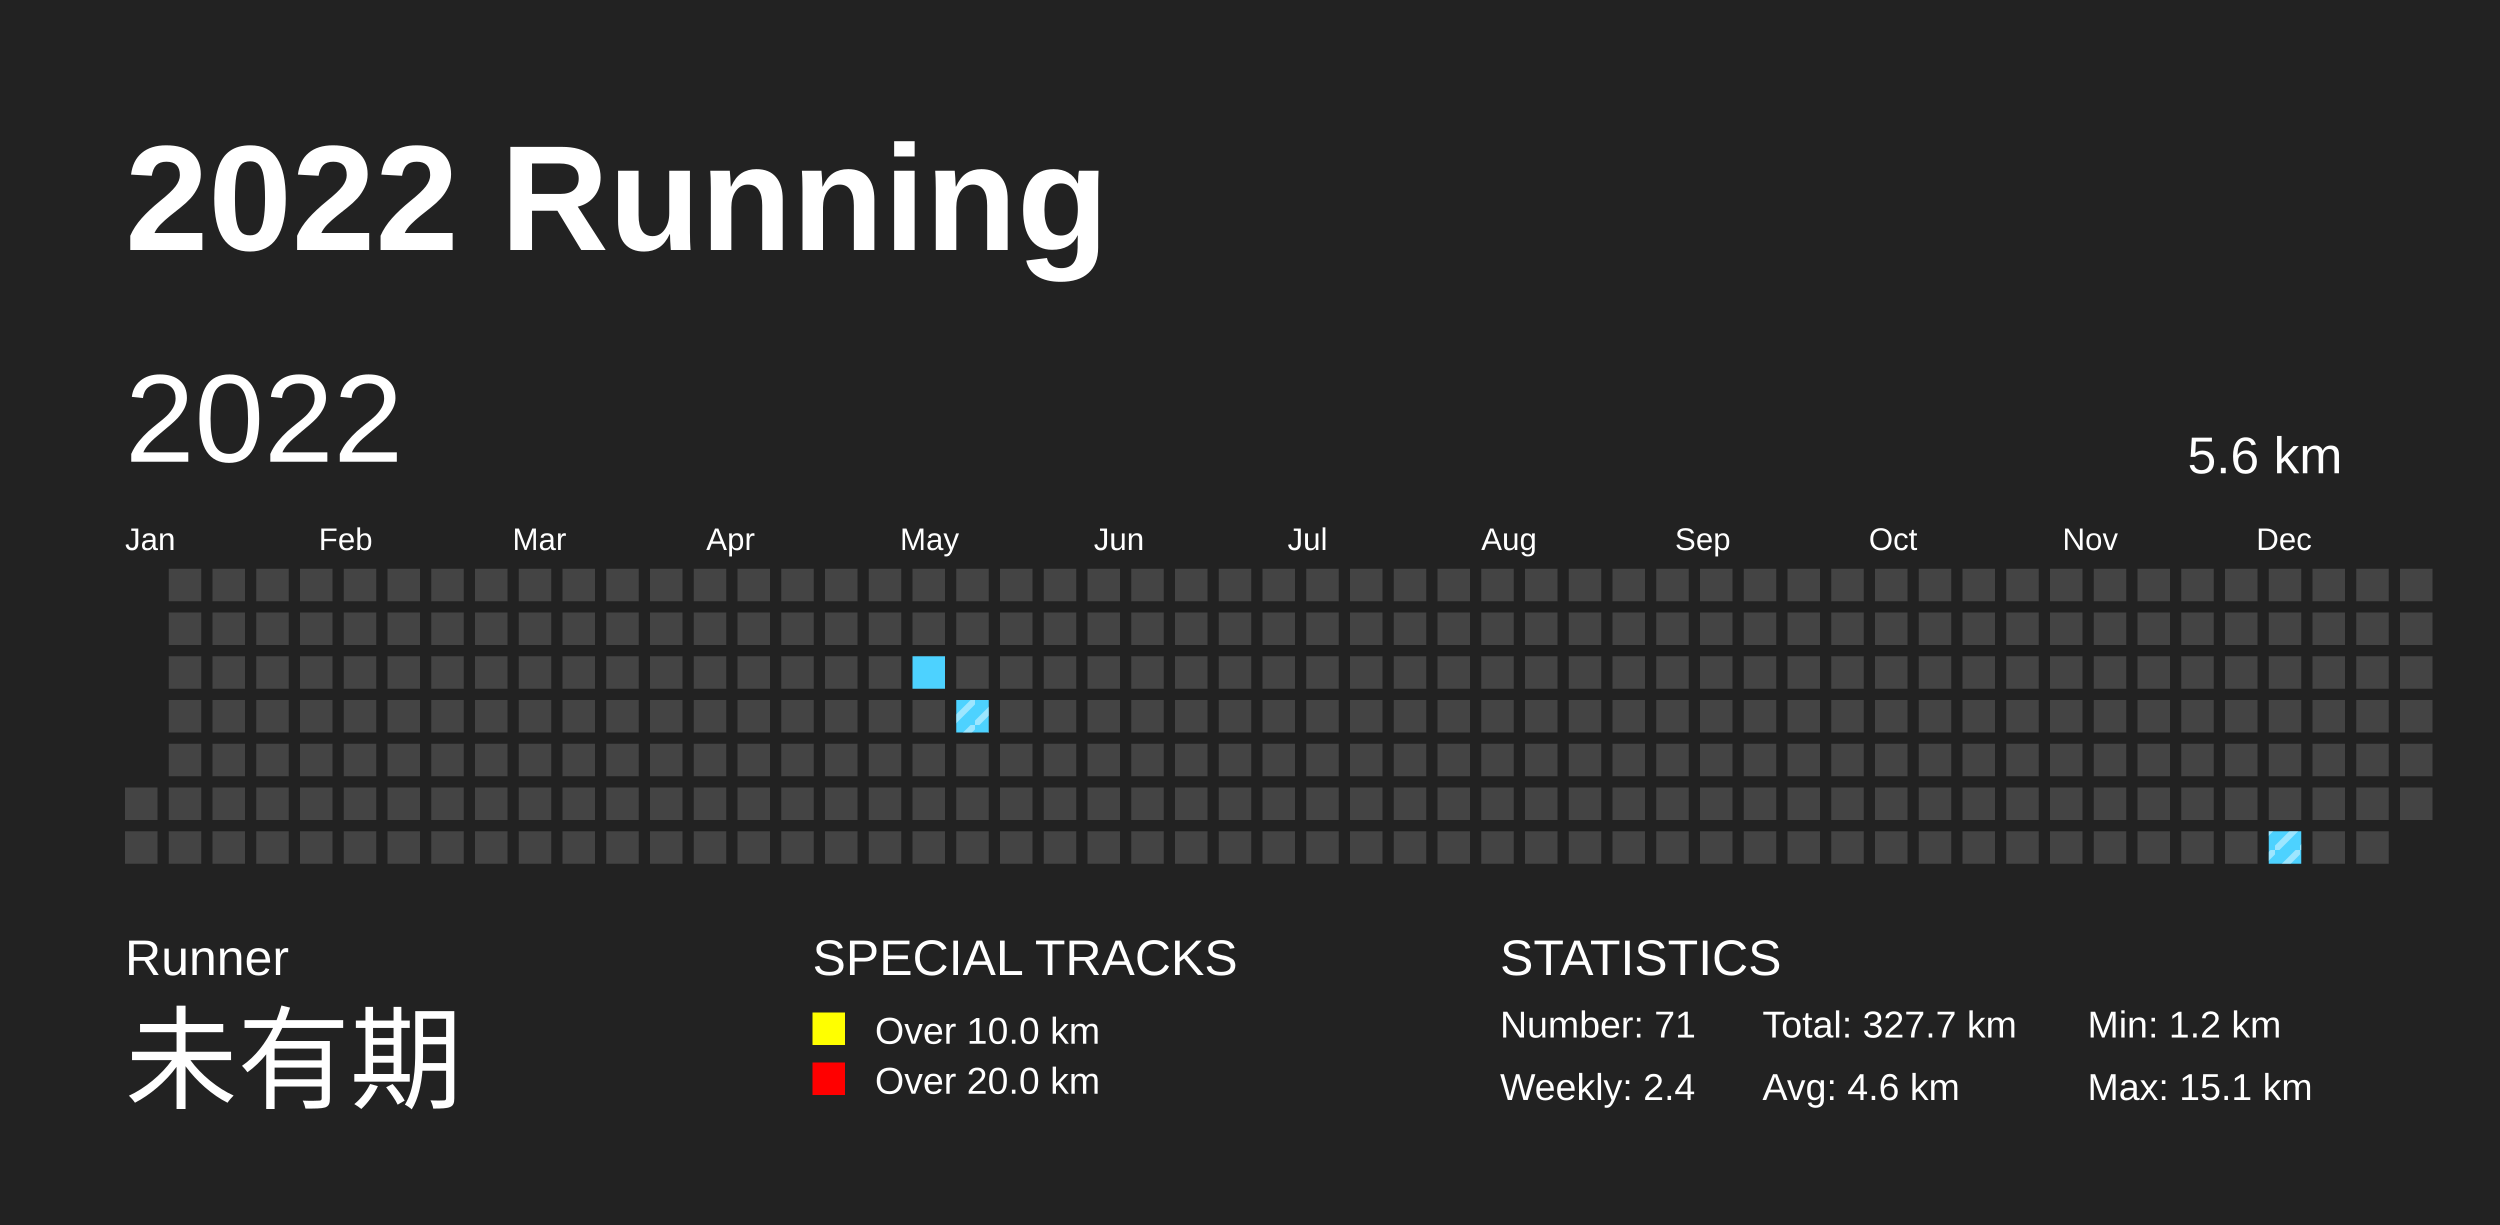
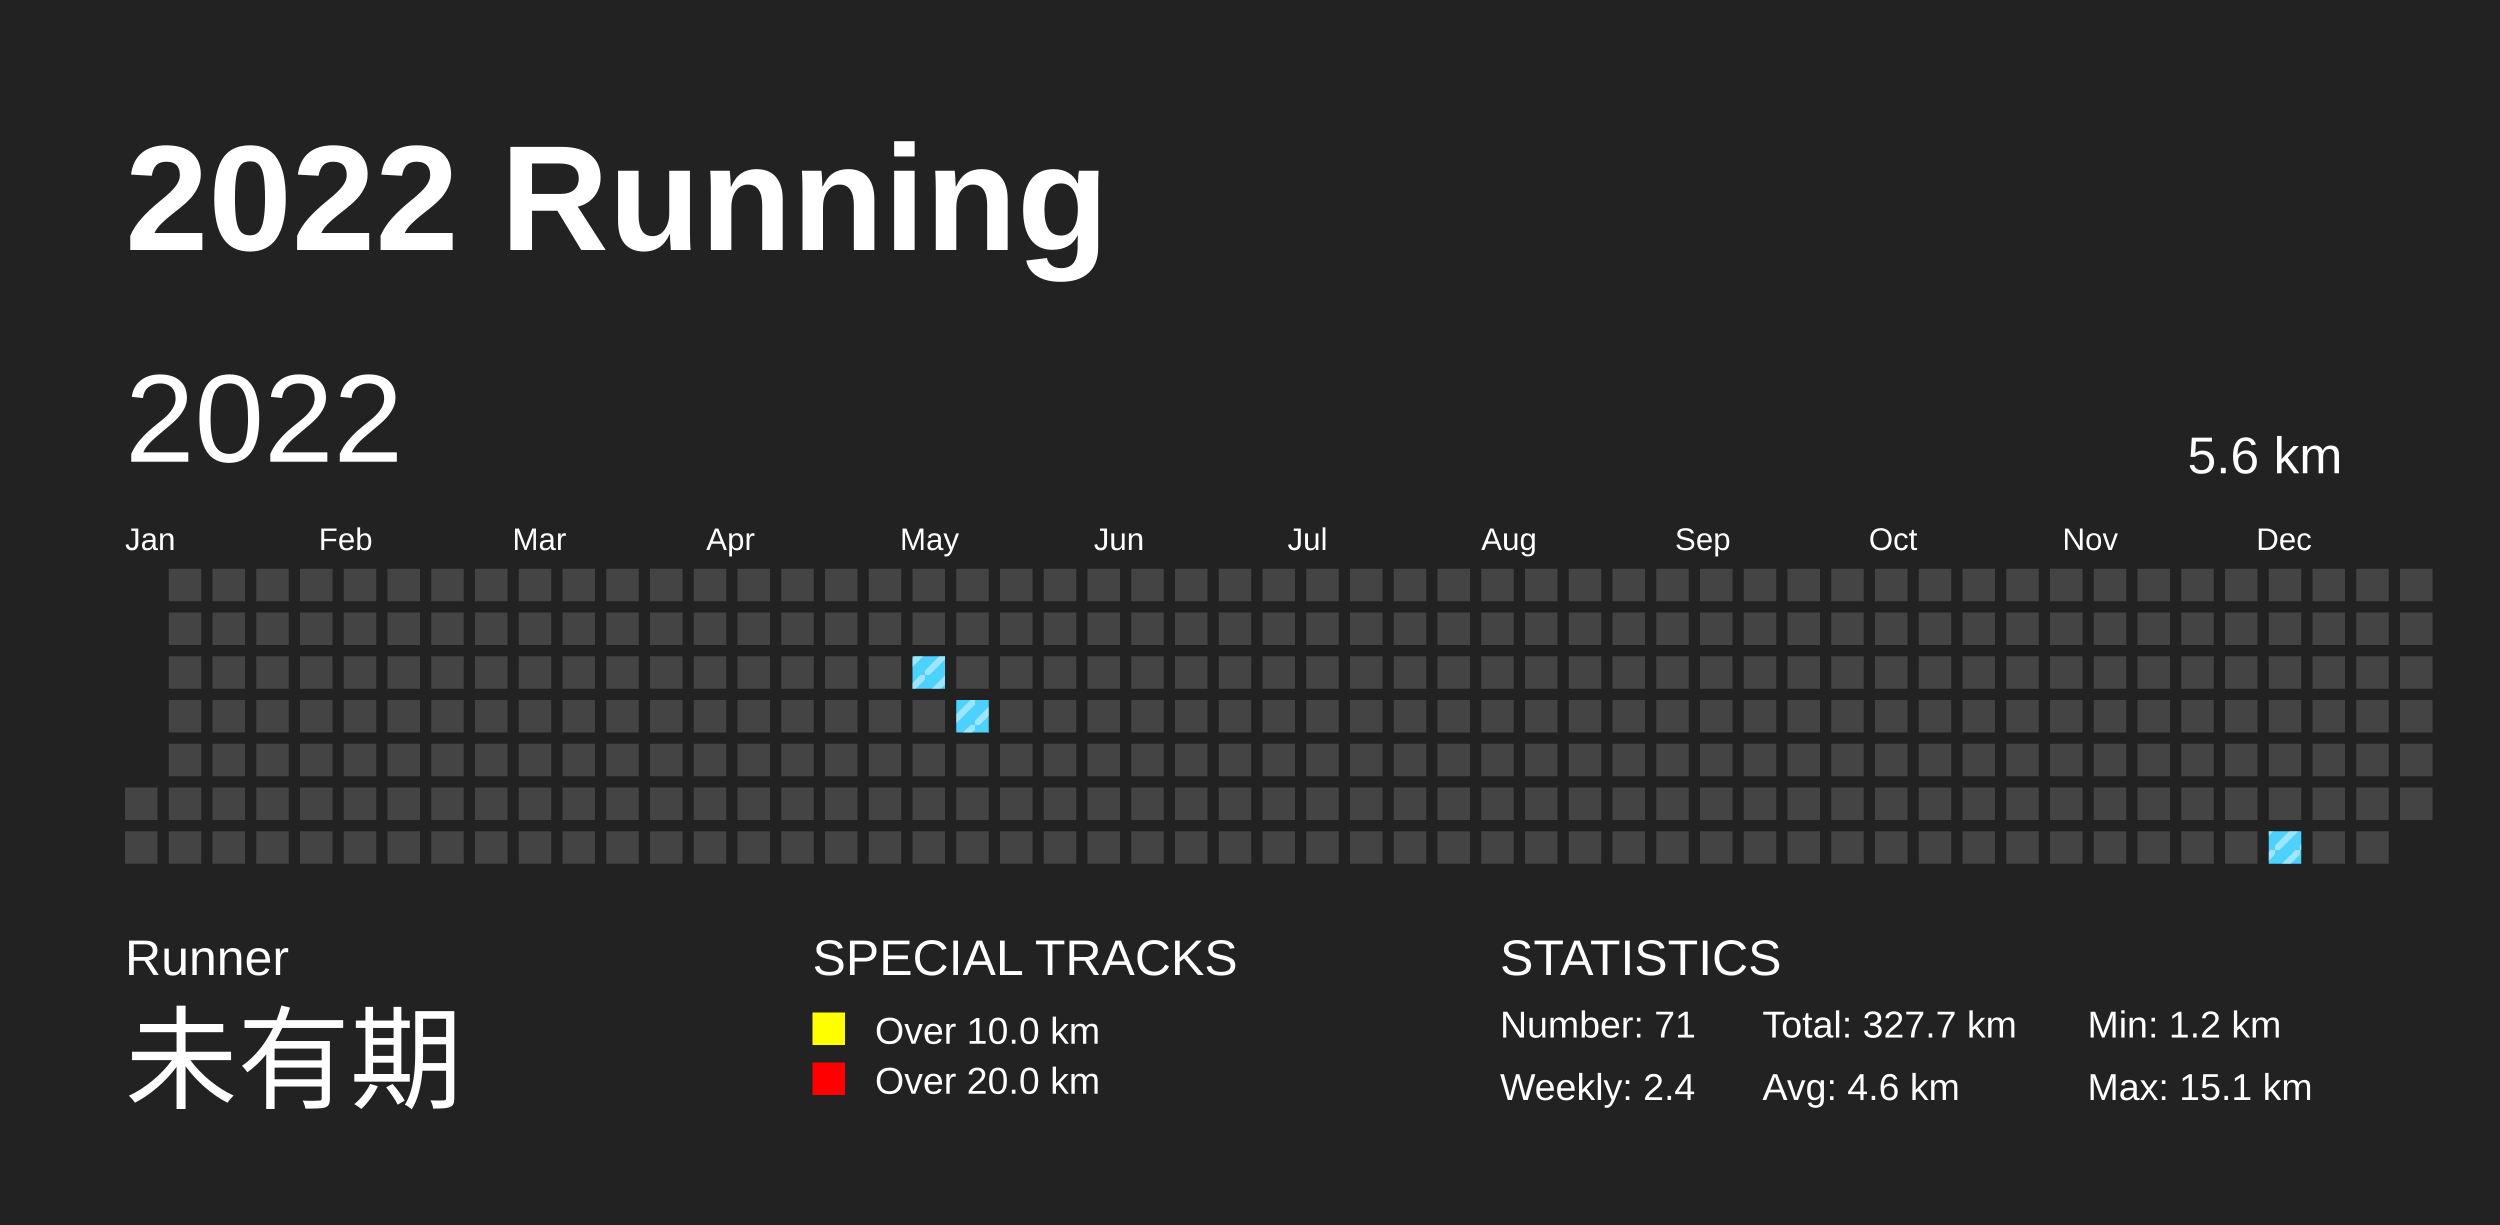
<svg xmlns="http://www.w3.org/2000/svg" baseProfile="full" height="98mm" version="1.1" viewBox="0,0,200,98" width="200mm">
  <defs>
    <pattern height="2" id="indoor-stripe" patternUnits="userSpaceOnUse" width="2">
      <line stroke="white" stroke-opacity="0.45" stroke-width="0.5" x1="0" x2="2" y1="2" y2="0" />
    </pattern>
  </defs>
  <rect fill="#222222" height="98" width="200" x="0" y="0" />
  <text fill="#FFFFFF" style="font-size:12px; font-family:Arial; font-weight:bold;" x="10" y="20">2022 Running</text>
  <text fill="#FFFFFF" style="font-size:4px; font-family:Arial" x="10" y="78">Runner</text>
  <text fill="#FFFFFF" style="font-size:9px; font-family:Arial" x="10" y="88">未有期</text>
  <text fill="#FFFFFF" style="font-size:4px; font-family:Arial" x="65" y="78">SPECIAL TRACKS</text>
  <rect fill="yellow" height="2.6" width="2.6" x="65" y="81" />
  <text fill="#FFFFFF" style="font-size:3px; font-family:Arial" x="70" y="83.5">Over 10.0 km</text>
  <rect fill="red" height="2.6" width="2.6" x="65" y="85" />
  <text fill="#FFFFFF" style="font-size:3px; font-family:Arial" x="70" y="87.5">Over 20.0 km</text>
  <text fill="#FFFFFF" style="font-size:4px; font-family:Arial" x="120" y="78">STATISTICS</text>
  <text fill="#FFFFFF" style="font-size:3px; font-family:Arial" x="120" y="83">Number: 71</text>
  <text fill="#FFFFFF" style="font-size:3px; font-family:Arial" x="120" y="88">Weekly: 2.4</text>
  <text fill="#FFFFFF" style="font-size:3px; font-family:Arial" x="141" y="83">Total: 327.7 km</text>
  <text fill="#FFFFFF" style="font-size:3px; font-family:Arial" x="141" y="88">Avg: 4.6 km</text>
  <text fill="#FFFFFF" style="font-size:3px; font-family:Arial" x="167" y="83">Min: 1.2 km</text>
  <text fill="#FFFFFF" style="font-size:3px; font-family:Arial" x="167" y="88">Max: 15.1 km</text>
  <text dominant-baseline="hanging" fill="#FFFFFF" style="font-size:10.0px; font-family:Arial;" x="10" y="30">2022</text>
  <text dominant-baseline="hanging" fill="#FFFFFF" style="font-size:4.125px; font-family:Arial;" x="175" y="35">5.6 km</text>
  <text fill="#FFFFFF" style="font-size:2.5px; font-family:Arial" x="10.0" y="44">Jan</text>
  <text fill="#FFFFFF" style="font-size:2.5px; font-family:Arial" x="25.5" y="44">Feb</text>
  <text fill="#FFFFFF" style="font-size:2.5px; font-family:Arial" x="41.0" y="44">Mar</text>
  <text fill="#FFFFFF" style="font-size:2.5px; font-family:Arial" x="56.5" y="44">Apr</text>
  <text fill="#FFFFFF" style="font-size:2.5px; font-family:Arial" x="72.0" y="44">May</text>
  <text fill="#FFFFFF" style="font-size:2.5px; font-family:Arial" x="87.5" y="44">Jun</text>
  <text fill="#FFFFFF" style="font-size:2.5px; font-family:Arial" x="103.0" y="44">Jul</text>
  <text fill="#FFFFFF" style="font-size:2.5px; font-family:Arial" x="118.5" y="44">Aug</text>
  <text fill="#FFFFFF" style="font-size:2.5px; font-family:Arial" x="134.0" y="44">Sep</text>
  <text fill="#FFFFFF" style="font-size:2.5px; font-family:Arial" x="149.5" y="44">Oct</text>
  <text fill="#FFFFFF" style="font-size:2.5px; font-family:Arial" x="165.0" y="44">Nov</text>
  <text fill="#FFFFFF" style="font-size:2.5px; font-family:Arial" x="180.5" y="44">Dec</text>
  <rect fill="#444444" height="2.6" width="2.6" x="10.0" y="63.0" />
  <rect fill="#444444" height="2.6" width="2.6" x="10.0" y="66.5" />
  <rect fill="#444444" height="2.6" width="2.6" x="13.5" y="45.5" />
  <rect fill="#444444" height="2.6" width="2.6" x="13.5" y="49.0" />
  <rect fill="#444444" height="2.6" width="2.6" x="13.5" y="52.5" />
  <rect fill="#444444" height="2.6" width="2.6" x="13.5" y="56.0" />
  <rect fill="#444444" height="2.6" width="2.6" x="13.5" y="59.5" />
  <rect fill="#444444" height="2.6" width="2.6" x="13.5" y="63.0" />
  <rect fill="#444444" height="2.6" width="2.6" x="13.5" y="66.5" />
  <rect fill="#444444" height="2.6" width="2.6" x="17.0" y="45.5" />
  <rect fill="#444444" height="2.6" width="2.6" x="17.0" y="49.0" />
  <rect fill="#444444" height="2.6" width="2.6" x="17.0" y="52.5" />
  <rect fill="#444444" height="2.6" width="2.6" x="17.0" y="56.0" />
  <rect fill="#444444" height="2.6" width="2.6" x="17.0" y="59.5" />
  <rect fill="#444444" height="2.6" width="2.6" x="17.0" y="63.0" />
  <rect fill="#444444" height="2.6" width="2.6" x="17.0" y="66.5" />
  <rect fill="#444444" height="2.6" width="2.6" x="20.5" y="45.5" />
  <rect fill="#444444" height="2.6" width="2.6" x="20.5" y="49.0" />
  <rect fill="#444444" height="2.6" width="2.6" x="20.5" y="52.5" />
  <rect fill="#444444" height="2.6" width="2.6" x="20.5" y="56.0" />
  <rect fill="#444444" height="2.6" width="2.6" x="20.5" y="59.5" />
  <rect fill="#444444" height="2.6" width="2.6" x="20.5" y="63.0" />
  <rect fill="#444444" height="2.6" width="2.6" x="20.5" y="66.5" />
  <rect fill="#444444" height="2.6" width="2.6" x="24.0" y="45.5" />
  <rect fill="#444444" height="2.6" width="2.6" x="24.0" y="49.0" />
  <rect fill="#444444" height="2.6" width="2.6" x="24.0" y="52.5" />
  <rect fill="#444444" height="2.6" width="2.6" x="24.0" y="56.0" />
  <rect fill="#444444" height="2.6" width="2.6" x="24.0" y="59.5" />
  <rect fill="#444444" height="2.6" width="2.6" x="24.0" y="63.0" />
  <rect fill="#444444" height="2.6" width="2.6" x="24.0" y="66.5" />
  <rect fill="#444444" height="2.6" width="2.6" x="27.5" y="45.5" />
  <rect fill="#444444" height="2.6" width="2.6" x="27.5" y="49.0" />
  <rect fill="#444444" height="2.6" width="2.6" x="27.5" y="52.5" />
  <rect fill="#444444" height="2.6" width="2.6" x="27.5" y="56.0" />
  <rect fill="#444444" height="2.6" width="2.6" x="27.5" y="59.5" />
  <rect fill="#444444" height="2.6" width="2.6" x="27.5" y="63.0" />
  <rect fill="#444444" height="2.6" width="2.6" x="27.5" y="66.5" />
  <rect fill="#444444" height="2.6" width="2.6" x="31.0" y="45.5" />
  <rect fill="#444444" height="2.6" width="2.6" x="31.0" y="49.0" />
  <rect fill="#444444" height="2.6" width="2.6" x="31.0" y="52.5" />
  <rect fill="#444444" height="2.6" width="2.6" x="31.0" y="56.0" />
  <rect fill="#444444" height="2.6" width="2.6" x="31.0" y="59.5" />
  <rect fill="#444444" height="2.6" width="2.6" x="31.0" y="63.0" />
  <rect fill="#444444" height="2.6" width="2.6" x="31.0" y="66.5" />
  <rect fill="#444444" height="2.6" width="2.6" x="34.5" y="45.5" />
  <rect fill="#444444" height="2.6" width="2.6" x="34.5" y="49.0" />
  <rect fill="#444444" height="2.6" width="2.6" x="34.5" y="52.5" />
  <rect fill="#444444" height="2.6" width="2.6" x="34.5" y="56.0" />
  <rect fill="#444444" height="2.6" width="2.6" x="34.5" y="59.5" />
  <rect fill="#444444" height="2.6" width="2.6" x="34.5" y="63.0" />
  <rect fill="#444444" height="2.6" width="2.6" x="34.5" y="66.5" />
  <rect fill="#444444" height="2.6" width="2.6" x="38.0" y="45.5" />
  <rect fill="#444444" height="2.6" width="2.6" x="38.0" y="49.0" />
  <rect fill="#444444" height="2.6" width="2.6" x="38.0" y="52.5" />
  <rect fill="#444444" height="2.6" width="2.6" x="38.0" y="56.0" />
  <rect fill="#444444" height="2.6" width="2.6" x="38.0" y="59.5" />
  <rect fill="#444444" height="2.6" width="2.6" x="38.0" y="63.0" />
  <rect fill="#444444" height="2.6" width="2.6" x="38.0" y="66.5" />
  <rect fill="#444444" height="2.6" width="2.6" x="41.5" y="45.5" />
  <rect fill="#444444" height="2.6" width="2.6" x="41.5" y="49.0" />
  <rect fill="#444444" height="2.6" width="2.6" x="41.5" y="52.5" />
  <rect fill="#444444" height="2.6" width="2.6" x="41.5" y="56.0" />
  <rect fill="#444444" height="2.6" width="2.6" x="41.5" y="59.5" />
  <rect fill="#444444" height="2.6" width="2.6" x="41.5" y="63.0" />
  <rect fill="#444444" height="2.6" width="2.6" x="41.5" y="66.5" />
  <rect fill="#444444" height="2.6" width="2.6" x="45.0" y="45.5" />
  <rect fill="#444444" height="2.6" width="2.6" x="45.0" y="49.0" />
  <rect fill="#444444" height="2.6" width="2.6" x="45.0" y="52.5" />
  <rect fill="#444444" height="2.6" width="2.6" x="45.0" y="56.0" />
  <rect fill="#444444" height="2.6" width="2.6" x="45.0" y="59.5" />
  <rect fill="#444444" height="2.6" width="2.6" x="45.0" y="63.0" />
  <rect fill="#444444" height="2.6" width="2.6" x="45.0" y="66.5" />
  <rect fill="#444444" height="2.6" width="2.6" x="48.5" y="45.5" />
  <rect fill="#444444" height="2.6" width="2.6" x="48.5" y="49.0" />
  <rect fill="#444444" height="2.6" width="2.6" x="48.5" y="52.5" />
  <rect fill="#444444" height="2.6" width="2.6" x="48.5" y="56.0" />
  <rect fill="#444444" height="2.6" width="2.6" x="48.5" y="59.5" />
  <rect fill="#444444" height="2.6" width="2.6" x="48.5" y="63.0" />
  <rect fill="#444444" height="2.6" width="2.6" x="48.5" y="66.5" />
  <rect fill="#444444" height="2.6" width="2.6" x="52.0" y="45.5" />
  <rect fill="#444444" height="2.6" width="2.6" x="52.0" y="49.0" />
  <rect fill="#444444" height="2.6" width="2.6" x="52.0" y="52.5" />
  <rect fill="#444444" height="2.6" width="2.6" x="52.0" y="56.0" />
  <rect fill="#444444" height="2.6" width="2.6" x="52.0" y="59.5" />
  <rect fill="#444444" height="2.6" width="2.6" x="52.0" y="63.0" />
  <rect fill="#444444" height="2.6" width="2.6" x="52.0" y="66.5" />
  <rect fill="#444444" height="2.6" width="2.6" x="55.5" y="45.5" />
  <rect fill="#444444" height="2.6" width="2.6" x="55.5" y="49.0" />
  <rect fill="#444444" height="2.6" width="2.6" x="55.5" y="52.5" />
  <rect fill="#444444" height="2.6" width="2.6" x="55.5" y="56.0" />
  <rect fill="#444444" height="2.6" width="2.6" x="55.5" y="59.5" />
  <rect fill="#444444" height="2.6" width="2.6" x="55.5" y="63.0" />
  <rect fill="#444444" height="2.6" width="2.6" x="55.5" y="66.5" />
  <rect fill="#444444" height="2.6" width="2.6" x="59.0" y="45.5" />
  <rect fill="#444444" height="2.6" width="2.6" x="59.0" y="49.0" />
  <rect fill="#444444" height="2.6" width="2.6" x="59.0" y="52.5" />
  <rect fill="#444444" height="2.6" width="2.6" x="59.0" y="56.0" />
  <rect fill="#444444" height="2.6" width="2.6" x="59.0" y="59.5" />
  <rect fill="#444444" height="2.6" width="2.6" x="59.0" y="63.0" />
  <rect fill="#444444" height="2.6" width="2.6" x="59.0" y="66.5" />
  <rect fill="#444444" height="2.6" width="2.6" x="62.5" y="45.5" />
  <rect fill="#444444" height="2.6" width="2.6" x="62.5" y="49.0" />
  <rect fill="#444444" height="2.6" width="2.6" x="62.5" y="52.5" />
  <rect fill="#444444" height="2.6" width="2.6" x="62.5" y="56.0" />
  <rect fill="#444444" height="2.6" width="2.6" x="62.5" y="59.5" />
  <rect fill="#444444" height="2.6" width="2.6" x="62.5" y="63.0" />
  <rect fill="#444444" height="2.6" width="2.6" x="62.5" y="66.5" />
  <rect fill="#444444" height="2.6" width="2.6" x="66.0" y="45.5" />
  <rect fill="#444444" height="2.6" width="2.6" x="66.0" y="49.0" />
  <rect fill="#444444" height="2.6" width="2.6" x="66.0" y="52.5" />
  <rect fill="#444444" height="2.6" width="2.6" x="66.0" y="56.0" />
  <rect fill="#444444" height="2.6" width="2.6" x="66.0" y="59.5" />
  <rect fill="#444444" height="2.6" width="2.6" x="66.0" y="63.0" />
  <rect fill="#444444" height="2.6" width="2.6" x="66.0" y="66.5" />
  <rect fill="#444444" height="2.6" width="2.6" x="69.5" y="45.5" />
  <rect fill="#444444" height="2.6" width="2.6" x="69.5" y="49.0" />
  <rect fill="#444444" height="2.6" width="2.6" x="69.5" y="52.5" />
  <rect fill="#444444" height="2.6" width="2.6" x="69.5" y="56.0" />
  <rect fill="#444444" height="2.6" width="2.6" x="69.5" y="59.5" />
  <rect fill="#444444" height="2.6" width="2.6" x="69.5" y="63.0" />
  <rect fill="#444444" height="2.6" width="2.6" x="69.5" y="66.5" />
  <rect fill="#444444" height="2.6" width="2.6" x="73.0" y="45.5" />
  <rect fill="#444444" height="2.6" width="2.6" x="73.0" y="49.0" />
  <rect fill="#4DD2FF" height="2.6" width="2.6" x="73.0" y="52.5" />
+   <rect fill="url(#indoor-stripe)" height="2.6" width="2.6" x="73.0" y="52.5" />
  <rect fill="#444444" height="2.6" width="2.6" x="73.0" y="56.0" />
  <rect fill="#444444" height="2.6" width="2.6" x="73.0" y="59.5" />
  <rect fill="#444444" height="2.6" width="2.6" x="73.0" y="63.0" />
  <rect fill="#444444" height="2.6" width="2.6" x="73.0" y="66.5" />
  <rect fill="#444444" height="2.6" width="2.6" x="76.5" y="45.5" />
  <rect fill="#444444" height="2.6" width="2.6" x="76.5" y="49.0" />
  <rect fill="#444444" height="2.6" width="2.6" x="76.5" y="52.5" />
  <rect fill="#4DD2FF" height="2.6" width="2.6" x="76.5" y="56.0" />
  <rect fill="url(#indoor-stripe)" height="2.6" width="2.6" x="76.5" y="56.0" />
  <rect fill="#444444" height="2.6" width="2.6" x="76.5" y="59.5" />
  <rect fill="#444444" height="2.6" width="2.6" x="76.5" y="63.0" />
  <rect fill="#444444" height="2.6" width="2.6" x="76.5" y="66.5" />
  <rect fill="#444444" height="2.6" width="2.6" x="80.0" y="45.5" />
  <rect fill="#444444" height="2.6" width="2.6" x="80.0" y="49.0" />
  <rect fill="#444444" height="2.6" width="2.6" x="80.0" y="52.5" />
  <rect fill="#444444" height="2.6" width="2.6" x="80.0" y="56.0" />
  <rect fill="#444444" height="2.6" width="2.6" x="80.0" y="59.5" />
  <rect fill="#444444" height="2.6" width="2.6" x="80.0" y="63.0" />
  <rect fill="#444444" height="2.6" width="2.6" x="80.0" y="66.5" />
  <rect fill="#444444" height="2.6" width="2.6" x="83.5" y="45.5" />
  <rect fill="#444444" height="2.6" width="2.6" x="83.5" y="49.0" />
  <rect fill="#444444" height="2.6" width="2.6" x="83.5" y="52.5" />
  <rect fill="#444444" height="2.6" width="2.6" x="83.5" y="56.0" />
  <rect fill="#444444" height="2.6" width="2.6" x="83.5" y="59.5" />
  <rect fill="#444444" height="2.6" width="2.6" x="83.5" y="63.0" />
  <rect fill="#444444" height="2.6" width="2.6" x="83.5" y="66.5" />
  <rect fill="#444444" height="2.6" width="2.6" x="87.0" y="45.5" />
  <rect fill="#444444" height="2.6" width="2.6" x="87.0" y="49.0" />
  <rect fill="#444444" height="2.6" width="2.6" x="87.0" y="52.5" />
  <rect fill="#444444" height="2.6" width="2.6" x="87.0" y="56.0" />
  <rect fill="#444444" height="2.6" width="2.6" x="87.0" y="59.5" />
  <rect fill="#444444" height="2.6" width="2.6" x="87.0" y="63.0" />
  <rect fill="#444444" height="2.6" width="2.6" x="87.0" y="66.5" />
  <rect fill="#444444" height="2.6" width="2.6" x="90.5" y="45.5" />
  <rect fill="#444444" height="2.6" width="2.6" x="90.5" y="49.0" />
  <rect fill="#444444" height="2.6" width="2.6" x="90.5" y="52.5" />
  <rect fill="#444444" height="2.6" width="2.6" x="90.5" y="56.0" />
  <rect fill="#444444" height="2.6" width="2.6" x="90.5" y="59.5" />
  <rect fill="#444444" height="2.6" width="2.6" x="90.5" y="63.0" />
  <rect fill="#444444" height="2.6" width="2.6" x="90.5" y="66.5" />
  <rect fill="#444444" height="2.6" width="2.6" x="94.0" y="45.5" />
  <rect fill="#444444" height="2.6" width="2.6" x="94.0" y="49.0" />
  <rect fill="#444444" height="2.6" width="2.6" x="94.0" y="52.5" />
  <rect fill="#444444" height="2.6" width="2.6" x="94.0" y="56.0" />
  <rect fill="#444444" height="2.6" width="2.6" x="94.0" y="59.5" />
  <rect fill="#444444" height="2.6" width="2.6" x="94.0" y="63.0" />
  <rect fill="#444444" height="2.6" width="2.6" x="94.0" y="66.5" />
  <rect fill="#444444" height="2.6" width="2.6" x="97.5" y="45.5" />
  <rect fill="#444444" height="2.6" width="2.6" x="97.5" y="49.0" />
  <rect fill="#444444" height="2.6" width="2.6" x="97.5" y="52.5" />
  <rect fill="#444444" height="2.6" width="2.6" x="97.5" y="56.0" />
  <rect fill="#444444" height="2.6" width="2.6" x="97.5" y="59.5" />
  <rect fill="#444444" height="2.6" width="2.6" x="97.5" y="63.0" />
  <rect fill="#444444" height="2.6" width="2.6" x="97.5" y="66.5" />
  <rect fill="#444444" height="2.6" width="2.6" x="101.0" y="45.5" />
  <rect fill="#444444" height="2.6" width="2.6" x="101.0" y="49.0" />
  <rect fill="#444444" height="2.6" width="2.6" x="101.0" y="52.5" />
  <rect fill="#444444" height="2.6" width="2.6" x="101.0" y="56.0" />
  <rect fill="#444444" height="2.6" width="2.6" x="101.0" y="59.5" />
  <rect fill="#444444" height="2.6" width="2.6" x="101.0" y="63.0" />
  <rect fill="#444444" height="2.6" width="2.6" x="101.0" y="66.5" />
  <rect fill="#444444" height="2.6" width="2.6" x="104.5" y="45.5" />
  <rect fill="#444444" height="2.6" width="2.6" x="104.5" y="49.0" />
  <rect fill="#444444" height="2.6" width="2.6" x="104.5" y="52.5" />
  <rect fill="#444444" height="2.6" width="2.6" x="104.5" y="56.0" />
  <rect fill="#444444" height="2.6" width="2.6" x="104.5" y="59.5" />
  <rect fill="#444444" height="2.6" width="2.6" x="104.5" y="63.0" />
  <rect fill="#444444" height="2.6" width="2.6" x="104.5" y="66.5" />
  <rect fill="#444444" height="2.6" width="2.6" x="108.0" y="45.5" />
  <rect fill="#444444" height="2.6" width="2.6" x="108.0" y="49.0" />
  <rect fill="#444444" height="2.6" width="2.6" x="108.0" y="52.5" />
  <rect fill="#444444" height="2.6" width="2.6" x="108.0" y="56.0" />
  <rect fill="#444444" height="2.6" width="2.6" x="108.0" y="59.5" />
  <rect fill="#444444" height="2.6" width="2.6" x="108.0" y="63.0" />
  <rect fill="#444444" height="2.6" width="2.6" x="108.0" y="66.5" />
  <rect fill="#444444" height="2.6" width="2.6" x="111.5" y="45.5" />
  <rect fill="#444444" height="2.6" width="2.6" x="111.5" y="49.0" />
  <rect fill="#444444" height="2.6" width="2.6" x="111.5" y="52.5" />
  <rect fill="#444444" height="2.6" width="2.6" x="111.5" y="56.0" />
  <rect fill="#444444" height="2.6" width="2.6" x="111.5" y="59.5" />
  <rect fill="#444444" height="2.6" width="2.6" x="111.5" y="63.0" />
  <rect fill="#444444" height="2.6" width="2.6" x="111.5" y="66.5" />
  <rect fill="#444444" height="2.6" width="2.6" x="115.0" y="45.5" />
  <rect fill="#444444" height="2.6" width="2.6" x="115.0" y="49.0" />
  <rect fill="#444444" height="2.6" width="2.6" x="115.0" y="52.5" />
  <rect fill="#444444" height="2.6" width="2.6" x="115.0" y="56.0" />
  <rect fill="#444444" height="2.6" width="2.6" x="115.0" y="59.5" />
  <rect fill="#444444" height="2.6" width="2.6" x="115.0" y="63.0" />
  <rect fill="#444444" height="2.6" width="2.6" x="115.0" y="66.5" />
  <rect fill="#444444" height="2.6" width="2.6" x="118.5" y="45.5" />
  <rect fill="#444444" height="2.6" width="2.6" x="118.5" y="49.0" />
  <rect fill="#444444" height="2.6" width="2.6" x="118.5" y="52.5" />
  <rect fill="#444444" height="2.6" width="2.6" x="118.5" y="56.0" />
  <rect fill="#444444" height="2.6" width="2.6" x="118.5" y="59.5" />
  <rect fill="#444444" height="2.6" width="2.6" x="118.5" y="63.0" />
  <rect fill="#444444" height="2.6" width="2.6" x="118.5" y="66.5" />
  <rect fill="#444444" height="2.6" width="2.6" x="122.0" y="45.5" />
  <rect fill="#444444" height="2.6" width="2.6" x="122.0" y="49.0" />
  <rect fill="#444444" height="2.6" width="2.6" x="122.0" y="52.5" />
  <rect fill="#444444" height="2.6" width="2.6" x="122.0" y="56.0" />
  <rect fill="#444444" height="2.6" width="2.6" x="122.0" y="59.5" />
  <rect fill="#444444" height="2.6" width="2.6" x="122.0" y="63.0" />
  <rect fill="#444444" height="2.6" width="2.6" x="122.0" y="66.5" />
  <rect fill="#444444" height="2.6" width="2.6" x="125.5" y="45.5" />
  <rect fill="#444444" height="2.6" width="2.6" x="125.5" y="49.0" />
  <rect fill="#444444" height="2.6" width="2.6" x="125.5" y="52.5" />
  <rect fill="#444444" height="2.6" width="2.6" x="125.5" y="56.0" />
  <rect fill="#444444" height="2.6" width="2.6" x="125.5" y="59.5" />
  <rect fill="#444444" height="2.6" width="2.6" x="125.5" y="63.0" />
  <rect fill="#444444" height="2.6" width="2.6" x="125.5" y="66.5" />
  <rect fill="#444444" height="2.6" width="2.6" x="129.0" y="45.5" />
  <rect fill="#444444" height="2.6" width="2.6" x="129.0" y="49.0" />
  <rect fill="#444444" height="2.6" width="2.6" x="129.0" y="52.5" />
  <rect fill="#444444" height="2.6" width="2.6" x="129.0" y="56.0" />
  <rect fill="#444444" height="2.6" width="2.6" x="129.0" y="59.5" />
  <rect fill="#444444" height="2.6" width="2.6" x="129.0" y="63.0" />
  <rect fill="#444444" height="2.6" width="2.6" x="129.0" y="66.5" />
  <rect fill="#444444" height="2.6" width="2.6" x="132.5" y="45.5" />
  <rect fill="#444444" height="2.6" width="2.6" x="132.5" y="49.0" />
  <rect fill="#444444" height="2.6" width="2.6" x="132.5" y="52.5" />
  <rect fill="#444444" height="2.6" width="2.6" x="132.5" y="56.0" />
  <rect fill="#444444" height="2.6" width="2.6" x="132.5" y="59.5" />
  <rect fill="#444444" height="2.6" width="2.6" x="132.5" y="63.0" />
  <rect fill="#444444" height="2.6" width="2.6" x="132.5" y="66.5" />
  <rect fill="#444444" height="2.6" width="2.6" x="136.0" y="45.5" />
  <rect fill="#444444" height="2.6" width="2.6" x="136.0" y="49.0" />
  <rect fill="#444444" height="2.6" width="2.6" x="136.0" y="52.5" />
  <rect fill="#444444" height="2.6" width="2.6" x="136.0" y="56.0" />
  <rect fill="#444444" height="2.6" width="2.6" x="136.0" y="59.5" />
  <rect fill="#444444" height="2.6" width="2.6" x="136.0" y="63.0" />
  <rect fill="#444444" height="2.6" width="2.6" x="136.0" y="66.5" />
  <rect fill="#444444" height="2.6" width="2.6" x="139.5" y="45.5" />
  <rect fill="#444444" height="2.6" width="2.6" x="139.5" y="49.0" />
  <rect fill="#444444" height="2.6" width="2.6" x="139.5" y="52.5" />
  <rect fill="#444444" height="2.6" width="2.6" x="139.5" y="56.0" />
  <rect fill="#444444" height="2.6" width="2.6" x="139.5" y="59.5" />
  <rect fill="#444444" height="2.6" width="2.6" x="139.5" y="63.0" />
  <rect fill="#444444" height="2.6" width="2.6" x="139.5" y="66.5" />
  <rect fill="#444444" height="2.6" width="2.6" x="143.0" y="45.5" />
  <rect fill="#444444" height="2.6" width="2.6" x="143.0" y="49.0" />
  <rect fill="#444444" height="2.6" width="2.6" x="143.0" y="52.5" />
  <rect fill="#444444" height="2.6" width="2.6" x="143.0" y="56.0" />
  <rect fill="#444444" height="2.6" width="2.6" x="143.0" y="59.5" />
  <rect fill="#444444" height="2.6" width="2.6" x="143.0" y="63.0" />
  <rect fill="#444444" height="2.6" width="2.6" x="143.0" y="66.5" />
  <rect fill="#444444" height="2.6" width="2.6" x="146.5" y="45.5" />
  <rect fill="#444444" height="2.6" width="2.6" x="146.5" y="49.0" />
  <rect fill="#444444" height="2.6" width="2.6" x="146.5" y="52.5" />
  <rect fill="#444444" height="2.6" width="2.6" x="146.5" y="56.0" />
  <rect fill="#444444" height="2.6" width="2.6" x="146.5" y="59.5" />
  <rect fill="#444444" height="2.6" width="2.6" x="146.5" y="63.0" />
  <rect fill="#444444" height="2.6" width="2.6" x="146.5" y="66.5" />
  <rect fill="#444444" height="2.6" width="2.6" x="150.0" y="45.5" />
  <rect fill="#444444" height="2.6" width="2.6" x="150.0" y="49.0" />
  <rect fill="#444444" height="2.6" width="2.6" x="150.0" y="52.5" />
  <rect fill="#444444" height="2.6" width="2.6" x="150.0" y="56.0" />
  <rect fill="#444444" height="2.6" width="2.6" x="150.0" y="59.5" />
  <rect fill="#444444" height="2.6" width="2.6" x="150.0" y="63.0" />
  <rect fill="#444444" height="2.6" width="2.6" x="150.0" y="66.5" />
  <rect fill="#444444" height="2.6" width="2.6" x="153.5" y="45.5" />
  <rect fill="#444444" height="2.6" width="2.6" x="153.5" y="49.0" />
  <rect fill="#444444" height="2.6" width="2.6" x="153.5" y="52.5" />
  <rect fill="#444444" height="2.6" width="2.6" x="153.5" y="56.0" />
  <rect fill="#444444" height="2.6" width="2.6" x="153.5" y="59.5" />
  <rect fill="#444444" height="2.6" width="2.6" x="153.5" y="63.0" />
  <rect fill="#444444" height="2.6" width="2.6" x="153.5" y="66.5" />
  <rect fill="#444444" height="2.6" width="2.6" x="157.0" y="45.5" />
  <rect fill="#444444" height="2.6" width="2.6" x="157.0" y="49.0" />
  <rect fill="#444444" height="2.6" width="2.6" x="157.0" y="52.5" />
  <rect fill="#444444" height="2.6" width="2.6" x="157.0" y="56.0" />
  <rect fill="#444444" height="2.6" width="2.6" x="157.0" y="59.5" />
  <rect fill="#444444" height="2.6" width="2.6" x="157.0" y="63.0" />
  <rect fill="#444444" height="2.6" width="2.6" x="157.0" y="66.5" />
  <rect fill="#444444" height="2.6" width="2.6" x="160.5" y="45.5" />
  <rect fill="#444444" height="2.6" width="2.6" x="160.5" y="49.0" />
  <rect fill="#444444" height="2.6" width="2.6" x="160.5" y="52.5" />
  <rect fill="#444444" height="2.6" width="2.6" x="160.5" y="56.0" />
  <rect fill="#444444" height="2.6" width="2.6" x="160.5" y="59.5" />
  <rect fill="#444444" height="2.6" width="2.6" x="160.5" y="63.0" />
  <rect fill="#444444" height="2.6" width="2.6" x="160.5" y="66.5" />
  <rect fill="#444444" height="2.6" width="2.6" x="164.0" y="45.5" />
  <rect fill="#444444" height="2.6" width="2.6" x="164.0" y="49.0" />
  <rect fill="#444444" height="2.6" width="2.6" x="164.0" y="52.5" />
  <rect fill="#444444" height="2.6" width="2.6" x="164.0" y="56.0" />
  <rect fill="#444444" height="2.6" width="2.6" x="164.0" y="59.5" />
  <rect fill="#444444" height="2.6" width="2.6" x="164.0" y="63.0" />
  <rect fill="#444444" height="2.6" width="2.6" x="164.0" y="66.5" />
  <rect fill="#444444" height="2.6" width="2.6" x="167.5" y="45.5" />
  <rect fill="#444444" height="2.6" width="2.6" x="167.5" y="49.0" />
  <rect fill="#444444" height="2.6" width="2.6" x="167.5" y="52.5" />
  <rect fill="#444444" height="2.6" width="2.6" x="167.5" y="56.0" />
  <rect fill="#444444" height="2.6" width="2.6" x="167.5" y="59.5" />
  <rect fill="#444444" height="2.6" width="2.6" x="167.5" y="63.0" />
  <rect fill="#444444" height="2.6" width="2.6" x="167.5" y="66.5" />
  <rect fill="#444444" height="2.6" width="2.6" x="171.0" y="45.5" />
  <rect fill="#444444" height="2.6" width="2.6" x="171.0" y="49.0" />
  <rect fill="#444444" height="2.6" width="2.6" x="171.0" y="52.5" />
  <rect fill="#444444" height="2.6" width="2.6" x="171.0" y="56.0" />
  <rect fill="#444444" height="2.6" width="2.6" x="171.0" y="59.5" />
  <rect fill="#444444" height="2.6" width="2.6" x="171.0" y="63.0" />
  <rect fill="#444444" height="2.6" width="2.6" x="171.0" y="66.5" />
  <rect fill="#444444" height="2.6" width="2.6" x="174.5" y="45.5" />
  <rect fill="#444444" height="2.6" width="2.6" x="174.5" y="49.0" />
  <rect fill="#444444" height="2.6" width="2.6" x="174.5" y="52.5" />
  <rect fill="#444444" height="2.6" width="2.6" x="174.5" y="56.0" />
  <rect fill="#444444" height="2.6" width="2.6" x="174.5" y="59.5" />
  <rect fill="#444444" height="2.6" width="2.6" x="174.5" y="63.0" />
  <rect fill="#444444" height="2.6" width="2.6" x="174.5" y="66.5" />
  <rect fill="#444444" height="2.6" width="2.6" x="178.0" y="45.5" />
  <rect fill="#444444" height="2.6" width="2.6" x="178.0" y="49.0" />
  <rect fill="#444444" height="2.6" width="2.6" x="178.0" y="52.5" />
  <rect fill="#444444" height="2.6" width="2.6" x="178.0" y="56.0" />
  <rect fill="#444444" height="2.6" width="2.6" x="178.0" y="59.5" />
  <rect fill="#444444" height="2.6" width="2.6" x="178.0" y="63.0" />
  <rect fill="#444444" height="2.6" width="2.6" x="178.0" y="66.5" />
  <rect fill="#444444" height="2.6" width="2.6" x="181.5" y="45.5" />
  <rect fill="#444444" height="2.6" width="2.6" x="181.5" y="49.0" />
  <rect fill="#444444" height="2.6" width="2.6" x="181.5" y="52.5" />
  <rect fill="#444444" height="2.6" width="2.6" x="181.5" y="56.0" />
  <rect fill="#444444" height="2.6" width="2.6" x="181.5" y="59.5" />
  <rect fill="#444444" height="2.6" width="2.6" x="181.5" y="63.0" />
  <rect fill="#4DD2FF" height="2.6" width="2.6" x="181.5" y="66.5" />
  <rect fill="url(#indoor-stripe)" height="2.6" width="2.6" x="181.5" y="66.5" />
  <rect fill="#444444" height="2.6" width="2.6" x="185.0" y="45.5" />
  <rect fill="#444444" height="2.6" width="2.6" x="185.0" y="49.0" />
  <rect fill="#444444" height="2.6" width="2.6" x="185.0" y="52.5" />
  <rect fill="#444444" height="2.6" width="2.6" x="185.0" y="56.0" />
  <rect fill="#444444" height="2.6" width="2.6" x="185.0" y="59.5" />
  <rect fill="#444444" height="2.6" width="2.6" x="185.0" y="63.0" />
  <rect fill="#444444" height="2.6" width="2.6" x="185.0" y="66.5" />
  <rect fill="#444444" height="2.6" width="2.6" x="188.5" y="45.5" />
  <rect fill="#444444" height="2.6" width="2.6" x="188.5" y="49.0" />
  <rect fill="#444444" height="2.6" width="2.6" x="188.5" y="52.5" />
  <rect fill="#444444" height="2.6" width="2.6" x="188.5" y="56.0" />
  <rect fill="#444444" height="2.6" width="2.6" x="188.5" y="59.5" />
  <rect fill="#444444" height="2.6" width="2.6" x="188.5" y="63.0" />
  <rect fill="#444444" height="2.6" width="2.6" x="188.5" y="66.5" />
  <rect fill="#444444" height="2.6" width="2.6" x="192.0" y="45.5" />
  <rect fill="#444444" height="2.6" width="2.6" x="192.0" y="49.0" />
  <rect fill="#444444" height="2.6" width="2.6" x="192.0" y="52.5" />
  <rect fill="#444444" height="2.6" width="2.6" x="192.0" y="56.0" />
  <rect fill="#444444" height="2.6" width="2.6" x="192.0" y="59.5" />
  <rect fill="#444444" height="2.6" width="2.6" x="192.0" y="63.0" />
</svg>
